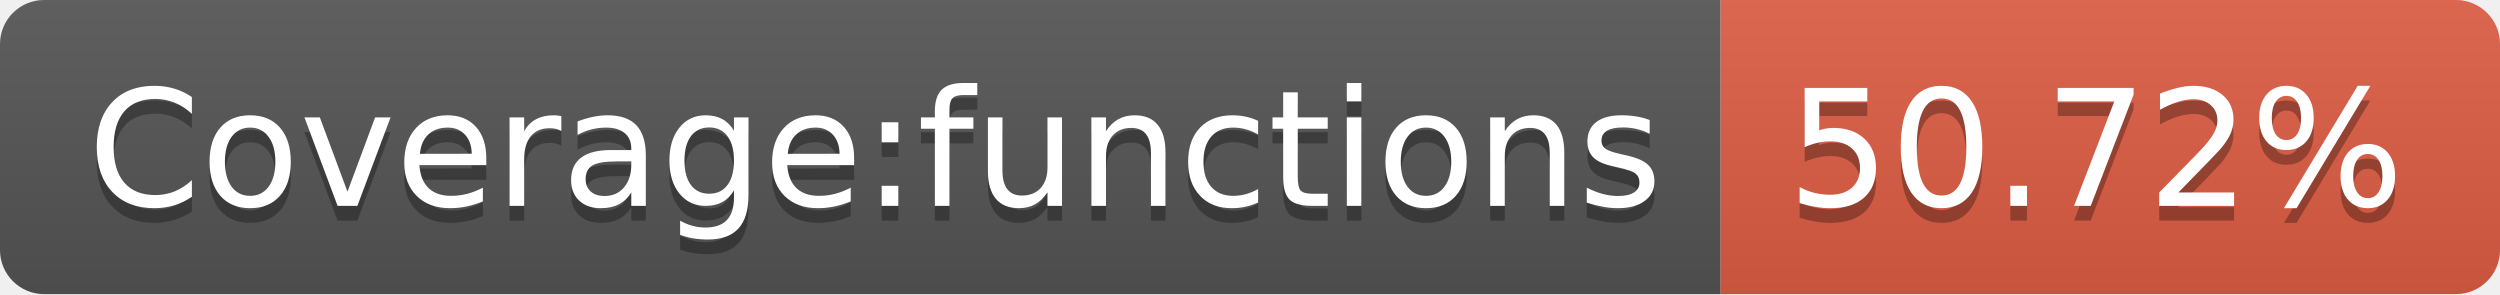
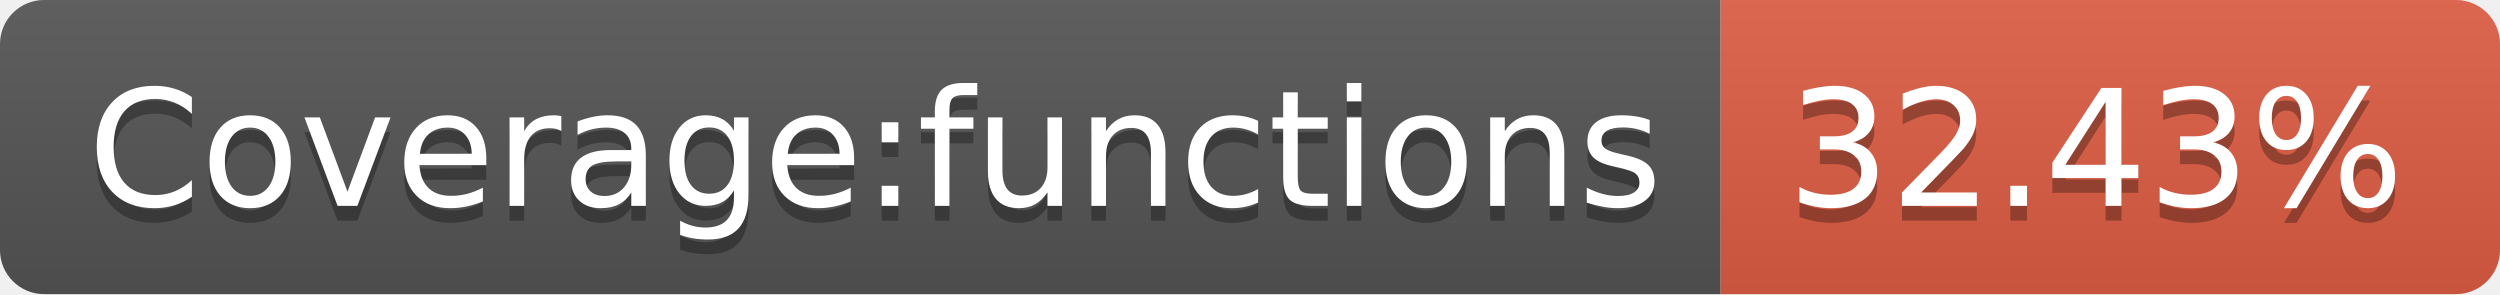
- <svg xmlns="http://www.w3.org/2000/svg" width="170" height="20" role="img" aria-label="Coverage:functions: 50.72%">
+ <svg xmlns="http://www.w3.org/2000/svg" width="170" height="20" role="img" aria-label="Coverage:functions: 32.43%">
  <linearGradient id="s" x2="0" y2="100%">
    <stop offset="0" stop-color="#bbb" stop-opacity=".1" />
    <stop offset="1" stop-opacity=".1" />
  </linearGradient>
  <clipPath id="r">
    <rect width="170" height="20" rx="3" fill="#fff" />
  </clipPath>
  <g clip-path="url(#r)">
    <rect width="117" height="20" fill="#555" />
    <rect x="117" width="53" height="20" fill="#e05d44" />
    <rect width="170" height="20" fill="url(#s)" />
  </g>
  <g fill="#fff" text-anchor="middle" font-family="Verdana,Geneva,DejaVu Sans,sans-serif" text-rendering="geometricPrecision" font-size="110">
    <text aria-hidden="true" x="595" y="150" fill="#010101" fill-opacity=".3" transform="scale(.1)" textLength="1070">Coverage:functions</text>
    <text x="595" y="140" transform="scale(.1)" fill="#fff" textLength="1070">Coverage:functions</text>
-     <text aria-hidden="true" x="1425" y="150" fill="#010101" fill-opacity=".3" transform="scale(.1)" textLength="430">50.72%</text>
-     <text x="1425" y="140" transform="scale(.1)" fill="#fff" textLength="430">50.72%</text>
+     <text aria-hidden="true" x="1425" y="150" fill="#010101" fill-opacity=".3" transform="scale(.1)" textLength="430">32.43%</text>
+     <text x="1425" y="140" transform="scale(.1)" fill="#fff" textLength="430">32.43%</text>
  </g>
</svg>
